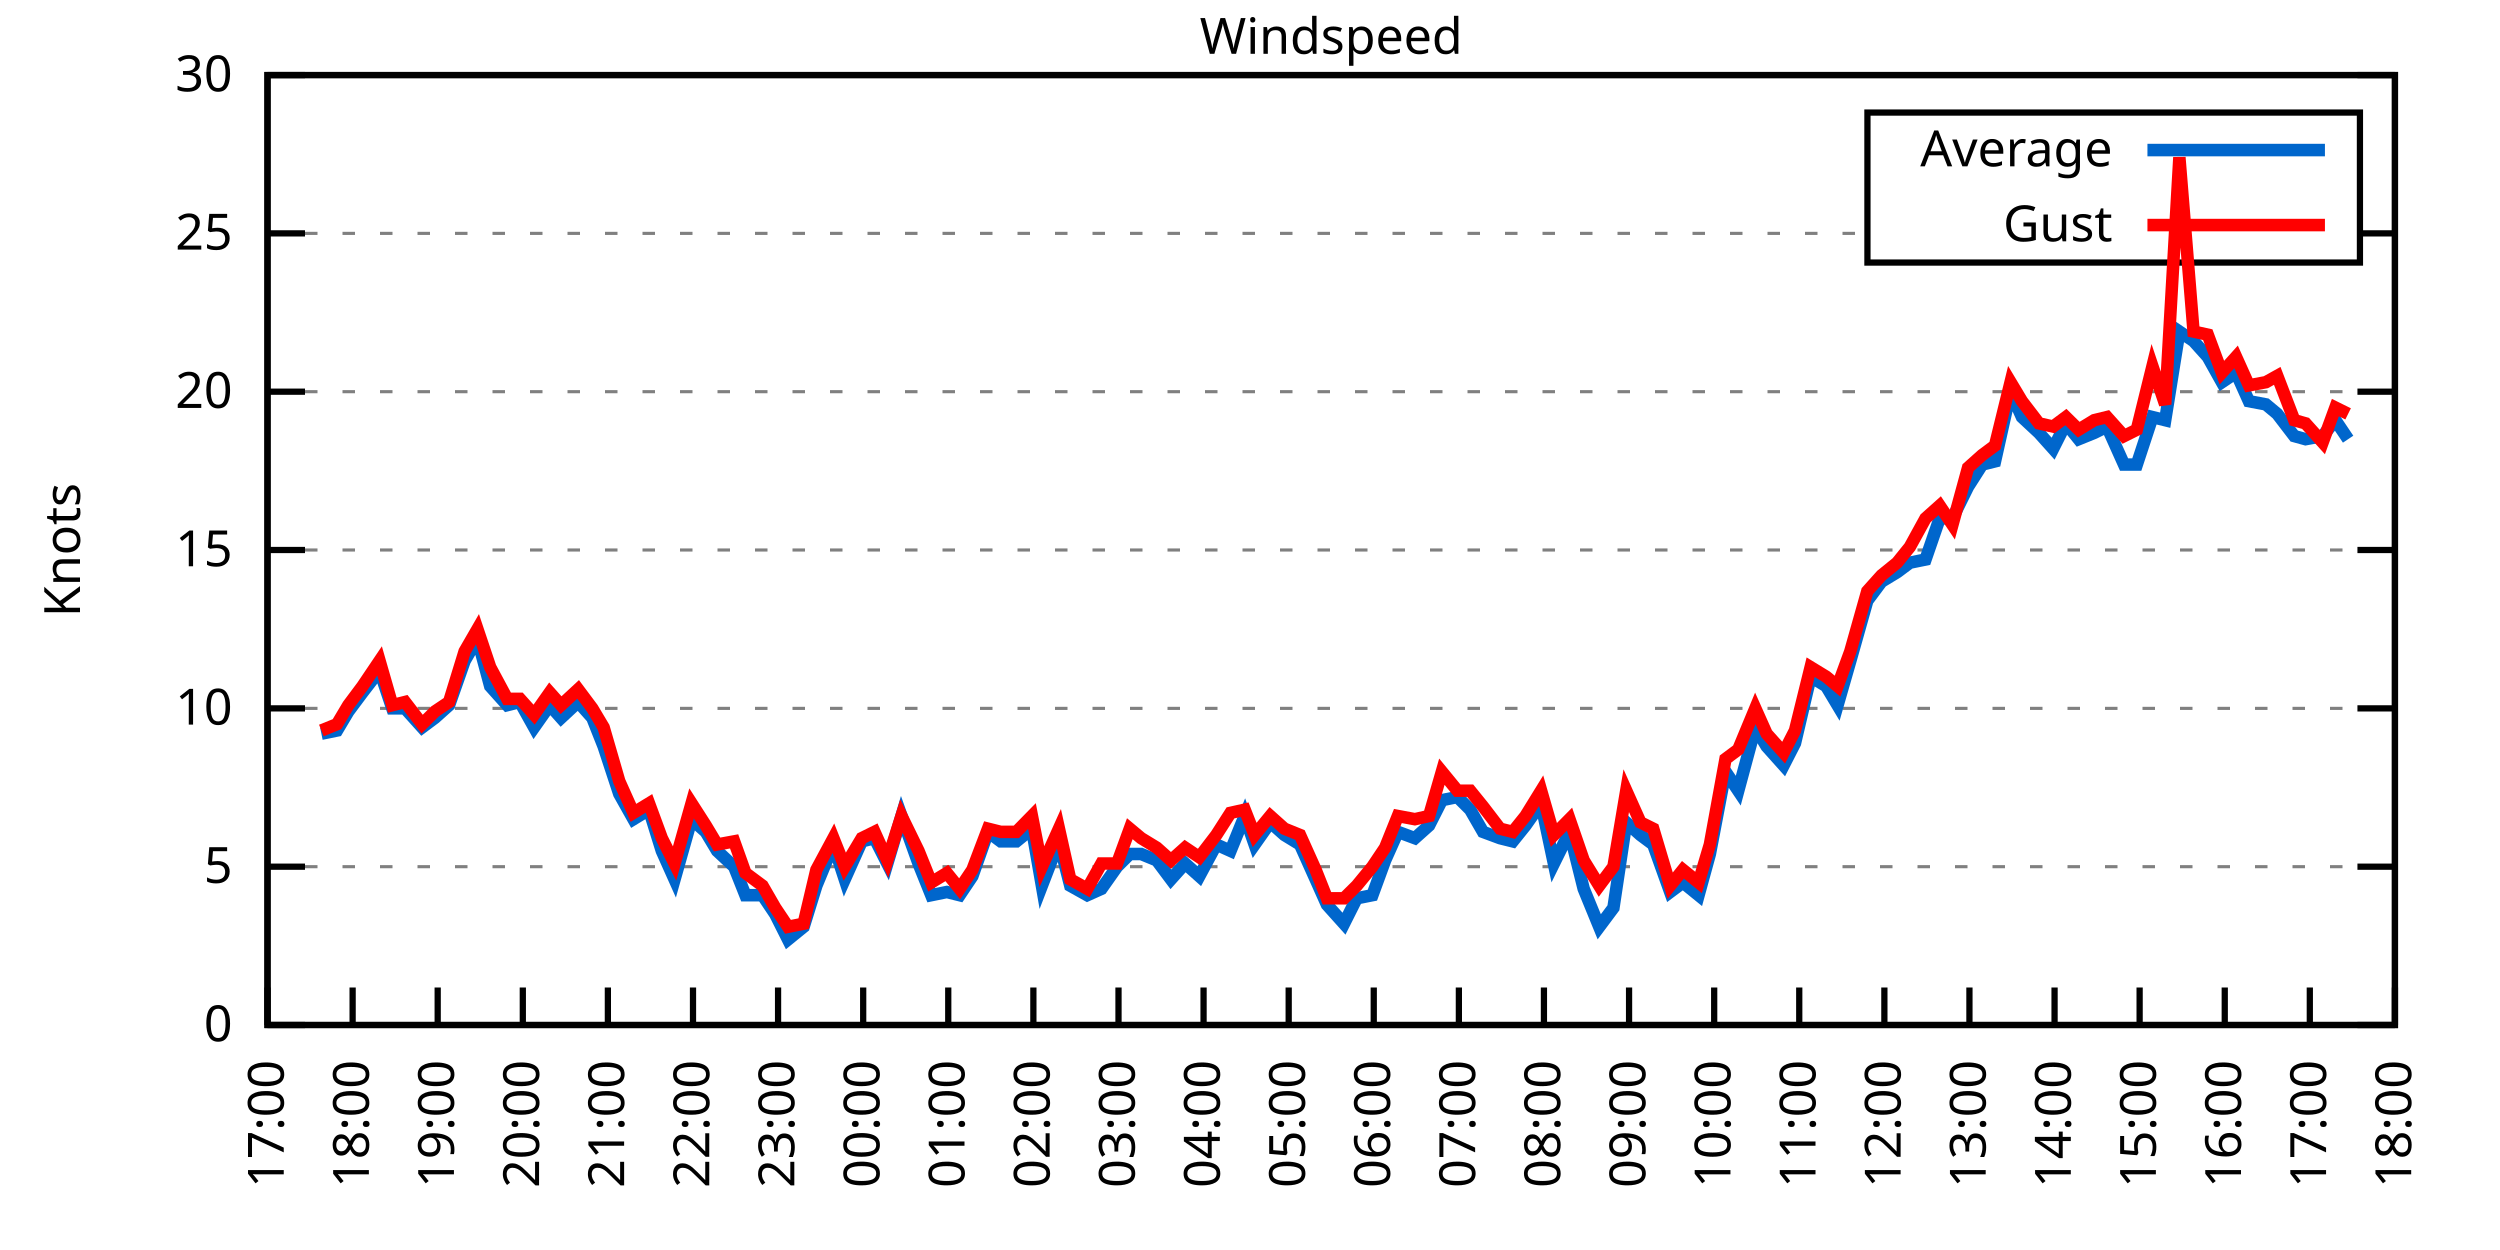
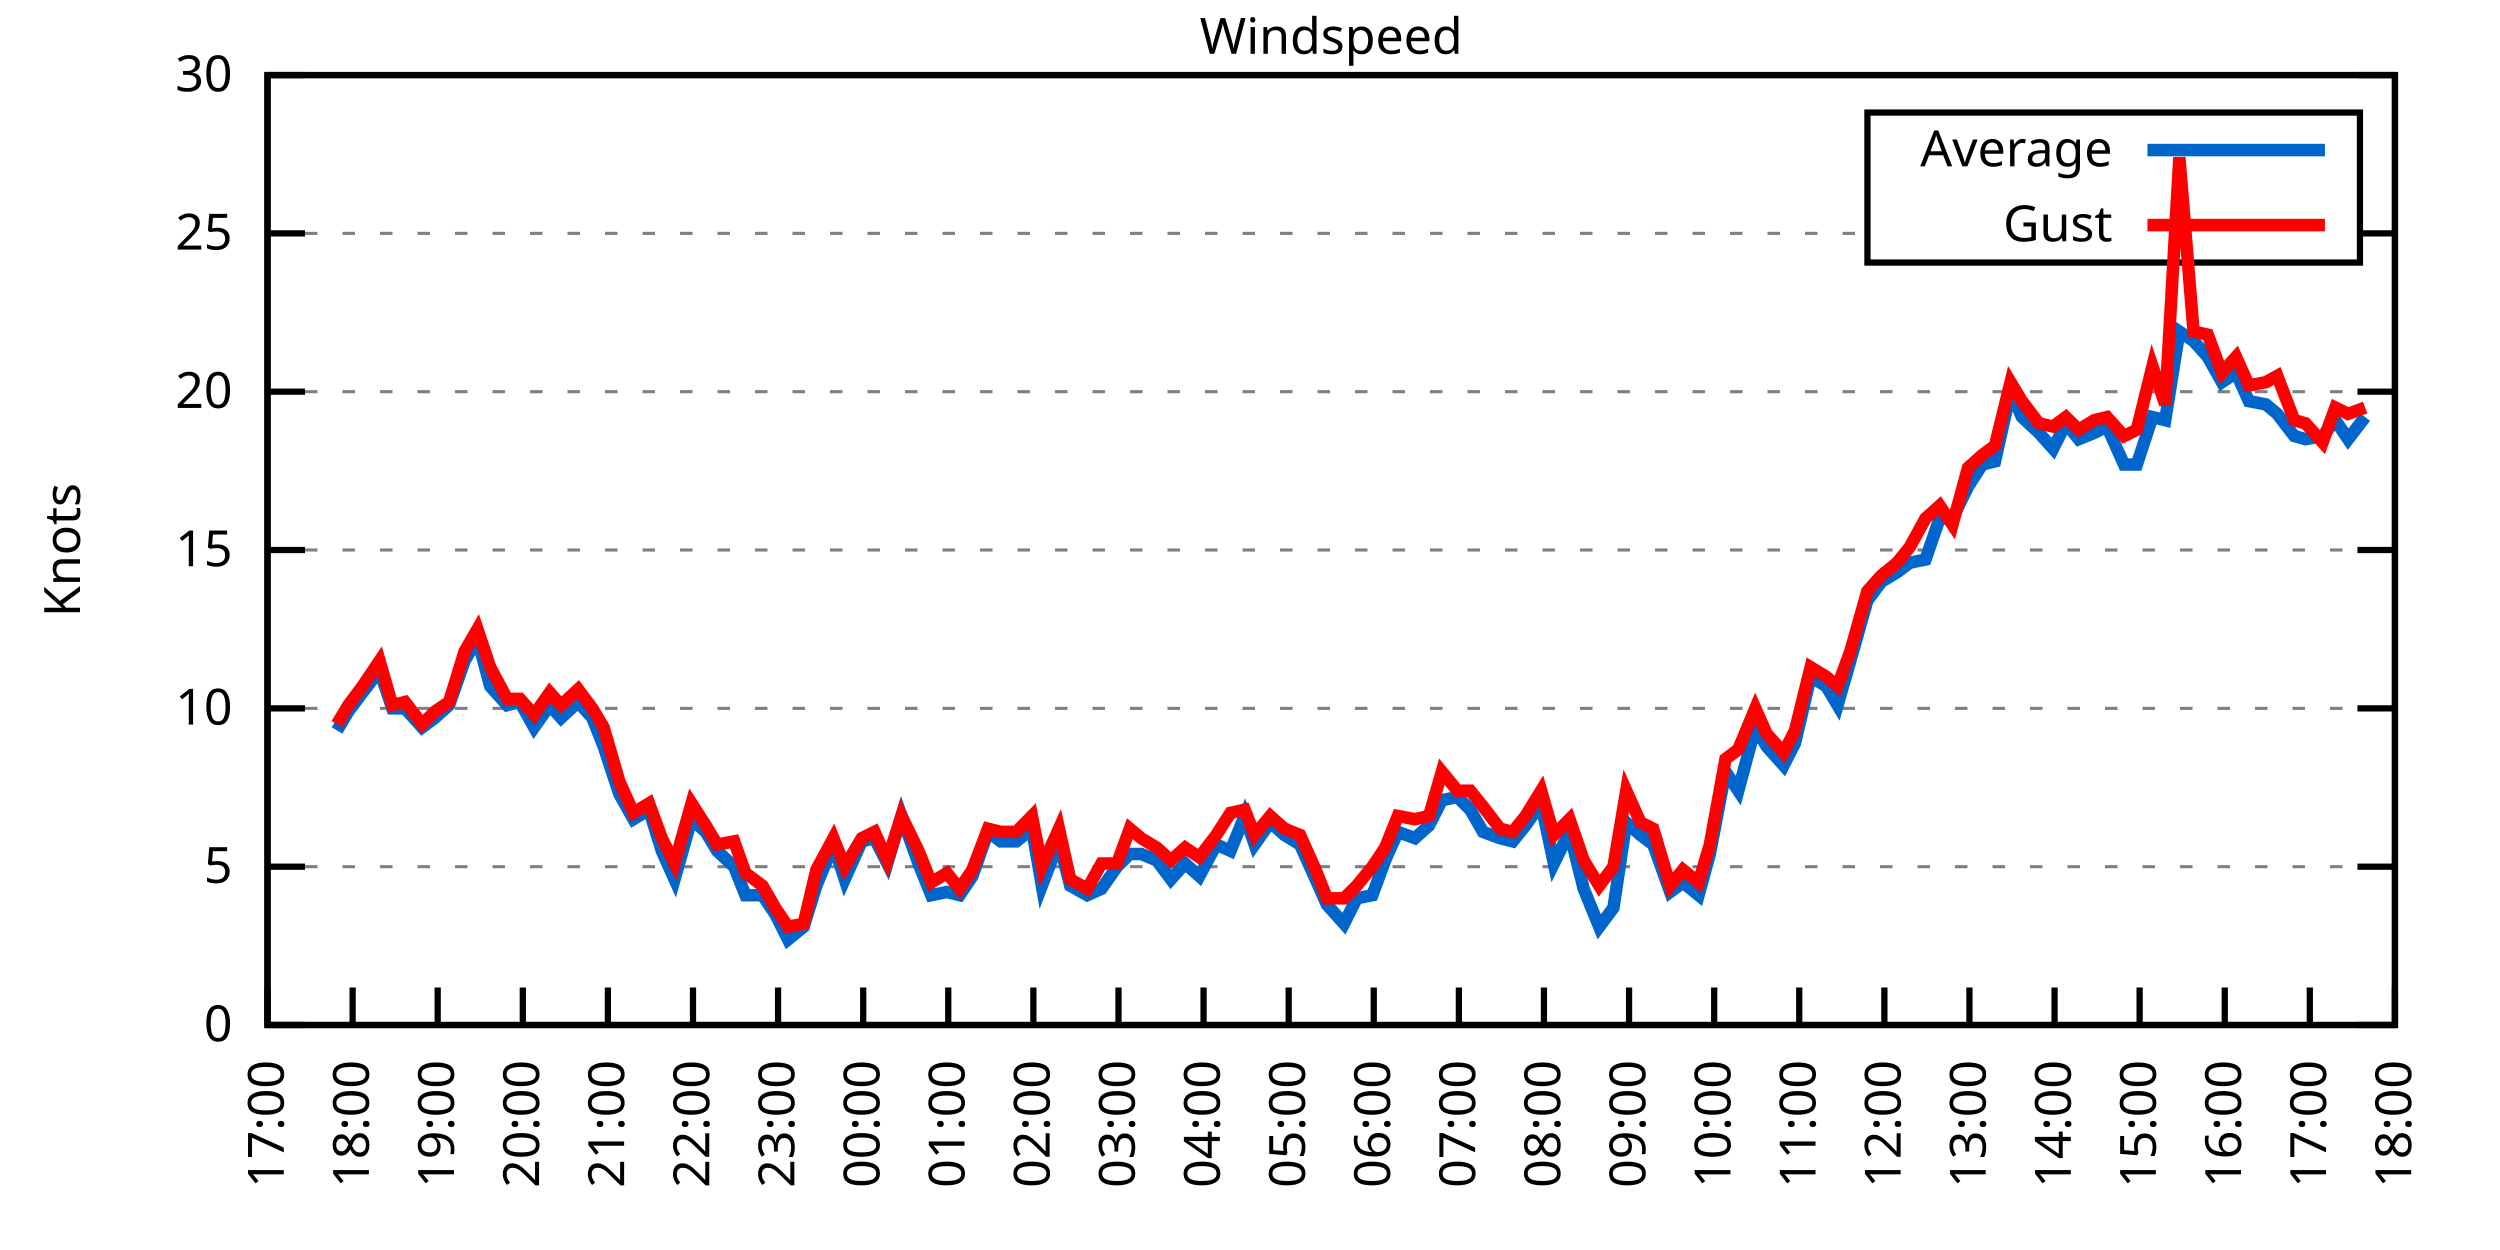
<svg xmlns="http://www.w3.org/2000/svg" xmlns:xlink="http://www.w3.org/1999/xlink" width="400" height="200" viewBox="0 0 400 200">
  <g id="gnuplot_canvas">
    <rect x="0" y="0" width="400" height="200" fill="none" />
    <defs>
      <circle id="gpDot" r="0.5" stroke-width="0.5" stroke="currentColor" />
      <path id="gpPt0" stroke-width="0.333" stroke="currentColor" d="M-1,0 h2 M0,-1 v2" />
      <path id="gpPt1" stroke-width="0.333" stroke="currentColor" d="M-1,-1 L1,1 M1,-1 L-1,1" />
      <path id="gpPt2" stroke-width="0.333" stroke="currentColor" d="M-1,0 L1,0 M0,-1 L0,1 M-1,-1 L1,1 M-1,1 L1,-1" />
      <rect id="gpPt3" stroke-width="0.333" stroke="currentColor" x="-1" y="-1" width="2" height="2" />
      <rect id="gpPt4" stroke-width="0.333" stroke="currentColor" fill="currentColor" x="-1" y="-1" width="2" height="2" />
      <circle id="gpPt5" stroke-width="0.333" stroke="currentColor" cx="0" cy="0" r="1" />
      <use xlink:href="#gpPt5" id="gpPt6" fill="currentColor" stroke="none" />
      <path id="gpPt7" stroke-width="0.333" stroke="currentColor" d="M0,-1.33 L-1.33,0.67 L1.33,0.67 z" />
      <use xlink:href="#gpPt7" id="gpPt8" fill="currentColor" stroke="none" />
      <use xlink:href="#gpPt7" id="gpPt9" stroke="currentColor" transform="rotate(180)" />
      <use xlink:href="#gpPt9" id="gpPt10" fill="currentColor" stroke="none" />
      <use xlink:href="#gpPt3" id="gpPt11" stroke="currentColor" transform="rotate(45)" />
      <use xlink:href="#gpPt11" id="gpPt12" fill="currentColor" stroke="none" />
      <path id="gpPt13" stroke-width="0.333" stroke="currentColor" d="M0,1.330 L1.265,0.411 L0.782,-1.067 L-0.782,-1.076 L-1.265,0.411 z" />
      <use xlink:href="#gpPt13" id="gpPt14" fill="currentColor" stroke="none" />
      <filter id="textbox" filterUnits="objectBoundingBox" x="0" y="0" height="1" width="1">
        <feFlood flood-color="white" flood-opacity="1" result="bgnd" />
        <feComposite in="SourceGraphic" in2="bgnd" operator="atop" />
      </filter>
      <filter id="greybox" filterUnits="objectBoundingBox" x="0" y="0" height="1" width="1">
        <feFlood flood-color="lightgrey" flood-opacity="1" result="grey" />
        <feComposite in="SourceGraphic" in2="grey" operator="atop" />
      </filter>
    </defs>
    <g fill="none" color="white" stroke="currentColor" stroke-width="1.00" stroke-linecap="butt" stroke-linejoin="miter">
</g>
    <g fill="none" color="black" stroke="currentColor" stroke-width="1.00" stroke-linecap="butt" stroke-linejoin="miter">
      <g stroke="none" shape-rendering="crispEdges">
        <polygon fill="rgb(255, 255, 255)" points="42.80,164.00 383.18,164.00 383.18,12.02 42.80,12.02 " />
      </g>
    </g>
    <g fill="none" color="black" stroke="currentColor" stroke-width="1.00" stroke-linecap="butt" stroke-linejoin="miter">
</g>
    <g fill="none" color="black" stroke="black" stroke-width="0.50" stroke-linecap="butt" stroke-linejoin="miter">
</g>
    <g fill="none" color="gray" stroke="currentColor" stroke-width="0.50" stroke-linecap="butt" stroke-linejoin="miter">
      <path stroke="gray" stroke-dasharray="2,4" class="gridline" d="M42.80,164.00 L383.19,164.00  " />
    </g>
    <g fill="none" color="gray" stroke="gray" stroke-width="1.00" stroke-linecap="butt" stroke-linejoin="miter">
</g>
    <g fill="none" color="black" stroke="currentColor" stroke-width="1.00" stroke-linecap="butt" stroke-linejoin="miter">
      <path stroke="black" d="M42.80,164.00 L48.80,164.00 M383.19,164.00 L377.19,164.00  " />
      <g transform="translate(37.20,166.60)" stroke="none" fill="black" font-family="Sans" font-size="8.00" text-anchor="end">
        <text>
          <tspan font-family="Sans"> 0</tspan>
        </text>
      </g>
    </g>
    <g fill="none" color="black" stroke="currentColor" stroke-width="1.00" stroke-linecap="butt" stroke-linejoin="miter">
</g>
    <g fill="none" color="black" stroke="black" stroke-width="0.50" stroke-linecap="butt" stroke-linejoin="miter">
</g>
    <g fill="none" color="gray" stroke="currentColor" stroke-width="0.50" stroke-linecap="butt" stroke-linejoin="miter">
      <path stroke="gray" stroke-dasharray="2,4" class="gridline" d="M42.80,138.67 L383.19,138.67  " />
    </g>
    <g fill="none" color="gray" stroke="gray" stroke-width="1.00" stroke-linecap="butt" stroke-linejoin="miter">
</g>
    <g fill="none" color="black" stroke="currentColor" stroke-width="1.00" stroke-linecap="butt" stroke-linejoin="miter">
      <path stroke="black" d="M42.80,138.67 L48.80,138.67 M383.19,138.67 L377.19,138.67  " />
      <g transform="translate(37.20,141.27)" stroke="none" fill="black" font-family="Sans" font-size="8.00" text-anchor="end">
        <text>
          <tspan font-family="Sans"> 5</tspan>
        </text>
      </g>
    </g>
    <g fill="none" color="black" stroke="currentColor" stroke-width="1.00" stroke-linecap="butt" stroke-linejoin="miter">
</g>
    <g fill="none" color="black" stroke="black" stroke-width="0.50" stroke-linecap="butt" stroke-linejoin="miter">
</g>
    <g fill="none" color="gray" stroke="currentColor" stroke-width="0.50" stroke-linecap="butt" stroke-linejoin="miter">
      <path stroke="gray" stroke-dasharray="2,4" class="gridline" d="M42.80,113.34 L383.19,113.34  " />
    </g>
    <g fill="none" color="gray" stroke="gray" stroke-width="1.00" stroke-linecap="butt" stroke-linejoin="miter">
</g>
    <g fill="none" color="black" stroke="currentColor" stroke-width="1.00" stroke-linecap="butt" stroke-linejoin="miter">
      <path stroke="black" d="M42.80,113.34 L48.80,113.34 M383.19,113.34 L377.19,113.34  " />
      <g transform="translate(37.20,115.94)" stroke="none" fill="black" font-family="Sans" font-size="8.00" text-anchor="end">
        <text>
          <tspan font-family="Sans"> 10</tspan>
        </text>
      </g>
    </g>
    <g fill="none" color="black" stroke="currentColor" stroke-width="1.00" stroke-linecap="butt" stroke-linejoin="miter">
</g>
    <g fill="none" color="black" stroke="black" stroke-width="0.50" stroke-linecap="butt" stroke-linejoin="miter">
</g>
    <g fill="none" color="gray" stroke="currentColor" stroke-width="0.50" stroke-linecap="butt" stroke-linejoin="miter">
      <path stroke="gray" stroke-dasharray="2,4" class="gridline" d="M42.80,88.00 L383.19,88.00  " />
    </g>
    <g fill="none" color="gray" stroke="gray" stroke-width="1.00" stroke-linecap="butt" stroke-linejoin="miter">
</g>
    <g fill="none" color="black" stroke="currentColor" stroke-width="1.00" stroke-linecap="butt" stroke-linejoin="miter">
      <path stroke="black" d="M42.80,88.00 L48.80,88.00 M383.19,88.00 L377.19,88.00  " />
      <g transform="translate(37.20,90.60)" stroke="none" fill="black" font-family="Sans" font-size="8.00" text-anchor="end">
        <text>
          <tspan font-family="Sans"> 15</tspan>
        </text>
      </g>
    </g>
    <g fill="none" color="black" stroke="currentColor" stroke-width="1.00" stroke-linecap="butt" stroke-linejoin="miter">
</g>
    <g fill="none" color="black" stroke="black" stroke-width="0.50" stroke-linecap="butt" stroke-linejoin="miter">
</g>
    <g fill="none" color="gray" stroke="currentColor" stroke-width="0.50" stroke-linecap="butt" stroke-linejoin="miter">
      <path stroke="gray" stroke-dasharray="2,4" class="gridline" d="M42.80,62.67 L383.19,62.67  " />
    </g>
    <g fill="none" color="gray" stroke="gray" stroke-width="1.00" stroke-linecap="butt" stroke-linejoin="miter">
</g>
    <g fill="none" color="black" stroke="currentColor" stroke-width="1.00" stroke-linecap="butt" stroke-linejoin="miter">
      <path stroke="black" d="M42.80,62.67 L48.80,62.67 M383.19,62.67 L377.19,62.67  " />
      <g transform="translate(37.20,65.27)" stroke="none" fill="black" font-family="Sans" font-size="8.00" text-anchor="end">
        <text>
          <tspan font-family="Sans"> 20</tspan>
        </text>
      </g>
    </g>
    <g fill="none" color="black" stroke="currentColor" stroke-width="1.00" stroke-linecap="butt" stroke-linejoin="miter">
</g>
    <g fill="none" color="black" stroke="black" stroke-width="0.50" stroke-linecap="butt" stroke-linejoin="miter">
</g>
    <g fill="none" color="gray" stroke="currentColor" stroke-width="0.50" stroke-linecap="butt" stroke-linejoin="miter">
      <path stroke="gray" stroke-dasharray="2,4" class="gridline" d="M42.80,37.34 L298.79,37.34 M377.59,37.34 L383.19,37.34  " />
    </g>
    <g fill="none" color="gray" stroke="gray" stroke-width="1.00" stroke-linecap="butt" stroke-linejoin="miter">
</g>
    <g fill="none" color="black" stroke="currentColor" stroke-width="1.00" stroke-linecap="butt" stroke-linejoin="miter">
      <path stroke="black" d="M42.80,37.34 L48.80,37.34 M383.19,37.34 L377.19,37.34  " />
      <g transform="translate(37.20,39.94)" stroke="none" fill="black" font-family="Sans" font-size="8.00" text-anchor="end">
        <text>
          <tspan font-family="Sans"> 25</tspan>
        </text>
      </g>
    </g>
    <g fill="none" color="black" stroke="currentColor" stroke-width="1.00" stroke-linecap="butt" stroke-linejoin="miter">
</g>
    <g fill="none" color="black" stroke="black" stroke-width="0.50" stroke-linecap="butt" stroke-linejoin="miter">
</g>
    <g fill="none" color="gray" stroke="currentColor" stroke-width="0.50" stroke-linecap="butt" stroke-linejoin="miter">
      <path stroke="gray" stroke-dasharray="2,4" class="gridline" d="M42.80,12.01 L383.19,12.01  " />
    </g>
    <g fill="none" color="gray" stroke="gray" stroke-width="1.00" stroke-linecap="butt" stroke-linejoin="miter">
</g>
    <g fill="none" color="black" stroke="currentColor" stroke-width="1.00" stroke-linecap="butt" stroke-linejoin="miter">
      <path stroke="black" d="M42.80,12.01 L48.80,12.01 M383.19,12.01 L377.19,12.01  " />
      <g transform="translate(37.20,14.61)" stroke="none" fill="black" font-family="Sans" font-size="8.00" text-anchor="end">
        <text>
          <tspan font-family="Sans"> 30</tspan>
        </text>
      </g>
    </g>
    <g fill="none" color="black" stroke="currentColor" stroke-width="1.00" stroke-linecap="butt" stroke-linejoin="miter">
      <path stroke="black" d="M42.80,164.00 L42.80,158.00  " />
      <g transform="translate(45.40,169.60) rotate(270.00)" stroke="none" fill="black" font-family="Sans" font-size="8.00" text-anchor="end">
        <text>
          <tspan font-family="Sans">17:00</tspan>
        </text>
      </g>
    </g>
    <g fill="none" color="black" stroke="currentColor" stroke-width="1.00" stroke-linecap="butt" stroke-linejoin="miter">
      <path stroke="black" d="M56.42,164.00 L56.42,158.00  " />
      <g transform="translate(59.02,169.60) rotate(270.00)" stroke="none" fill="black" font-family="Sans" font-size="8.00" text-anchor="end">
        <text>
          <tspan font-family="Sans">18:00</tspan>
        </text>
      </g>
    </g>
    <g fill="none" color="black" stroke="currentColor" stroke-width="1.00" stroke-linecap="butt" stroke-linejoin="miter">
      <path stroke="black" d="M70.03,164.00 L70.03,158.00  " />
      <g transform="translate(72.63,169.60) rotate(270.00)" stroke="none" fill="black" font-family="Sans" font-size="8.00" text-anchor="end">
        <text>
          <tspan font-family="Sans">19:00</tspan>
        </text>
      </g>
    </g>
    <g fill="none" color="black" stroke="currentColor" stroke-width="1.00" stroke-linecap="butt" stroke-linejoin="miter">
      <path stroke="black" d="M83.65,164.00 L83.65,158.00  " />
      <g transform="translate(86.25,169.60) rotate(270.00)" stroke="none" fill="black" font-family="Sans" font-size="8.00" text-anchor="end">
        <text>
          <tspan font-family="Sans">20:00</tspan>
        </text>
      </g>
    </g>
    <g fill="none" color="black" stroke="currentColor" stroke-width="1.00" stroke-linecap="butt" stroke-linejoin="miter">
      <path stroke="black" d="M97.26,164.00 L97.26,158.00  " />
      <g transform="translate(99.86,169.60) rotate(270.00)" stroke="none" fill="black" font-family="Sans" font-size="8.00" text-anchor="end">
        <text>
          <tspan font-family="Sans">21:00</tspan>
        </text>
      </g>
    </g>
    <g fill="none" color="black" stroke="currentColor" stroke-width="1.00" stroke-linecap="butt" stroke-linejoin="miter">
      <path stroke="black" d="M110.88,164.00 L110.88,158.00  " />
      <g transform="translate(113.48,169.60) rotate(270.00)" stroke="none" fill="black" font-family="Sans" font-size="8.00" text-anchor="end">
        <text>
          <tspan font-family="Sans">22:00</tspan>
        </text>
      </g>
    </g>
    <g fill="none" color="black" stroke="currentColor" stroke-width="1.00" stroke-linecap="butt" stroke-linejoin="miter">
      <path stroke="black" d="M124.49,164.00 L124.49,158.00  " />
      <g transform="translate(127.09,169.60) rotate(270.00)" stroke="none" fill="black" font-family="Sans" font-size="8.00" text-anchor="end">
        <text>
          <tspan font-family="Sans">23:00</tspan>
        </text>
      </g>
    </g>
    <g fill="none" color="black" stroke="currentColor" stroke-width="1.00" stroke-linecap="butt" stroke-linejoin="miter">
      <path stroke="black" d="M138.11,164.00 L138.11,158.00  " />
      <g transform="translate(140.71,169.60) rotate(270.00)" stroke="none" fill="black" font-family="Sans" font-size="8.00" text-anchor="end">
        <text>
          <tspan font-family="Sans">00:00</tspan>
        </text>
      </g>
    </g>
    <g fill="none" color="black" stroke="currentColor" stroke-width="1.00" stroke-linecap="butt" stroke-linejoin="miter">
      <path stroke="black" d="M151.72,164.00 L151.72,158.00  " />
      <g transform="translate(154.32,169.60) rotate(270.00)" stroke="none" fill="black" font-family="Sans" font-size="8.00" text-anchor="end">
        <text>
          <tspan font-family="Sans">01:00</tspan>
        </text>
      </g>
    </g>
    <g fill="none" color="black" stroke="currentColor" stroke-width="1.00" stroke-linecap="butt" stroke-linejoin="miter">
      <path stroke="black" d="M165.34,164.00 L165.34,158.00  " />
      <g transform="translate(167.94,169.60) rotate(270.00)" stroke="none" fill="black" font-family="Sans" font-size="8.00" text-anchor="end">
        <text>
          <tspan font-family="Sans">02:00</tspan>
        </text>
      </g>
    </g>
    <g fill="none" color="black" stroke="currentColor" stroke-width="1.00" stroke-linecap="butt" stroke-linejoin="miter">
      <path stroke="black" d="M178.96,164.00 L178.96,158.00  " />
      <g transform="translate(181.56,169.60) rotate(270.00)" stroke="none" fill="black" font-family="Sans" font-size="8.00" text-anchor="end">
        <text>
          <tspan font-family="Sans">03:00</tspan>
        </text>
      </g>
    </g>
    <g fill="none" color="black" stroke="currentColor" stroke-width="1.00" stroke-linecap="butt" stroke-linejoin="miter">
      <path stroke="black" d="M192.57,164.00 L192.57,158.00  " />
      <g transform="translate(195.17,169.60) rotate(270.00)" stroke="none" fill="black" font-family="Sans" font-size="8.00" text-anchor="end">
        <text>
          <tspan font-family="Sans">04:00</tspan>
        </text>
      </g>
    </g>
    <g fill="none" color="black" stroke="currentColor" stroke-width="1.00" stroke-linecap="butt" stroke-linejoin="miter">
      <path stroke="black" d="M206.19,164.00 L206.19,158.00  " />
      <g transform="translate(208.79,169.60) rotate(270.00)" stroke="none" fill="black" font-family="Sans" font-size="8.00" text-anchor="end">
        <text>
          <tspan font-family="Sans">05:00</tspan>
        </text>
      </g>
    </g>
    <g fill="none" color="black" stroke="currentColor" stroke-width="1.00" stroke-linecap="butt" stroke-linejoin="miter">
      <path stroke="black" d="M219.80,164.00 L219.80,158.00  " />
      <g transform="translate(222.40,169.60) rotate(270.00)" stroke="none" fill="black" font-family="Sans" font-size="8.00" text-anchor="end">
        <text>
          <tspan font-family="Sans">06:00</tspan>
        </text>
      </g>
    </g>
    <g fill="none" color="black" stroke="currentColor" stroke-width="1.00" stroke-linecap="butt" stroke-linejoin="miter">
      <path stroke="black" d="M233.42,164.00 L233.42,158.00  " />
      <g transform="translate(236.02,169.60) rotate(270.00)" stroke="none" fill="black" font-family="Sans" font-size="8.00" text-anchor="end">
        <text>
          <tspan font-family="Sans">07:00</tspan>
        </text>
      </g>
    </g>
    <g fill="none" color="black" stroke="currentColor" stroke-width="1.00" stroke-linecap="butt" stroke-linejoin="miter">
      <path stroke="black" d="M247.03,164.00 L247.03,158.00  " />
      <g transform="translate(249.63,169.60) rotate(270.00)" stroke="none" fill="black" font-family="Sans" font-size="8.00" text-anchor="end">
        <text>
          <tspan font-family="Sans">08:00</tspan>
        </text>
      </g>
    </g>
    <g fill="none" color="black" stroke="currentColor" stroke-width="1.00" stroke-linecap="butt" stroke-linejoin="miter">
      <path stroke="black" d="M260.65,164.00 L260.65,158.00  " />
      <g transform="translate(263.25,169.60) rotate(270.00)" stroke="none" fill="black" font-family="Sans" font-size="8.00" text-anchor="end">
        <text>
          <tspan font-family="Sans">09:00</tspan>
        </text>
      </g>
    </g>
    <g fill="none" color="black" stroke="currentColor" stroke-width="1.00" stroke-linecap="butt" stroke-linejoin="miter">
      <path stroke="black" d="M274.27,164.00 L274.27,158.00  " />
      <g transform="translate(276.87,169.60) rotate(270.00)" stroke="none" fill="black" font-family="Sans" font-size="8.00" text-anchor="end">
        <text>
          <tspan font-family="Sans">10:00</tspan>
        </text>
      </g>
    </g>
    <g fill="none" color="black" stroke="currentColor" stroke-width="1.00" stroke-linecap="butt" stroke-linejoin="miter">
      <path stroke="black" d="M287.88,164.00 L287.88,158.00  " />
      <g transform="translate(290.48,169.60) rotate(270.00)" stroke="none" fill="black" font-family="Sans" font-size="8.00" text-anchor="end">
        <text>
          <tspan font-family="Sans">11:00</tspan>
        </text>
      </g>
    </g>
    <g fill="none" color="black" stroke="currentColor" stroke-width="1.00" stroke-linecap="butt" stroke-linejoin="miter">
      <path stroke="black" d="M301.50,164.00 L301.50,158.00  " />
      <g transform="translate(304.10,169.60) rotate(270.00)" stroke="none" fill="black" font-family="Sans" font-size="8.00" text-anchor="end">
        <text>
          <tspan font-family="Sans">12:00</tspan>
        </text>
      </g>
    </g>
    <g fill="none" color="black" stroke="currentColor" stroke-width="1.00" stroke-linecap="butt" stroke-linejoin="miter">
      <path stroke="black" d="M315.11,164.00 L315.11,158.00  " />
      <g transform="translate(317.71,169.60) rotate(270.00)" stroke="none" fill="black" font-family="Sans" font-size="8.00" text-anchor="end">
        <text>
          <tspan font-family="Sans">13:00</tspan>
        </text>
      </g>
    </g>
    <g fill="none" color="black" stroke="currentColor" stroke-width="1.00" stroke-linecap="butt" stroke-linejoin="miter">
      <path stroke="black" d="M328.73,164.00 L328.73,158.00  " />
      <g transform="translate(331.33,169.60) rotate(270.00)" stroke="none" fill="black" font-family="Sans" font-size="8.00" text-anchor="end">
        <text>
          <tspan font-family="Sans">14:00</tspan>
        </text>
      </g>
    </g>
    <g fill="none" color="black" stroke="currentColor" stroke-width="1.00" stroke-linecap="butt" stroke-linejoin="miter">
      <path stroke="black" d="M342.34,164.00 L342.34,158.00  " />
      <g transform="translate(344.94,169.60) rotate(270.00)" stroke="none" fill="black" font-family="Sans" font-size="8.00" text-anchor="end">
        <text>
          <tspan font-family="Sans">15:00</tspan>
        </text>
      </g>
    </g>
    <g fill="none" color="black" stroke="currentColor" stroke-width="1.00" stroke-linecap="butt" stroke-linejoin="miter">
      <path stroke="black" d="M355.96,164.00 L355.96,158.00  " />
      <g transform="translate(358.56,169.60) rotate(270.00)" stroke="none" fill="black" font-family="Sans" font-size="8.00" text-anchor="end">
        <text>
          <tspan font-family="Sans">16:00</tspan>
        </text>
      </g>
    </g>
    <g fill="none" color="black" stroke="currentColor" stroke-width="1.00" stroke-linecap="butt" stroke-linejoin="miter">
      <path stroke="black" d="M369.57,164.00 L369.57,158.00  " />
      <g transform="translate(372.17,169.60) rotate(270.00)" stroke="none" fill="black" font-family="Sans" font-size="8.00" text-anchor="end">
        <text>
          <tspan font-family="Sans">17:00</tspan>
        </text>
      </g>
    </g>
    <g fill="none" color="black" stroke="currentColor" stroke-width="1.00" stroke-linecap="butt" stroke-linejoin="miter">
      <path stroke="black" d="M383.19,164.00 L383.19,158.00  " />
      <g transform="translate(385.79,169.60) rotate(270.00)" stroke="none" fill="black" font-family="Sans" font-size="8.00" text-anchor="end">
        <text>
          <tspan font-family="Sans">18:00</tspan>
        </text>
      </g>
    </g>
    <g fill="none" color="black" stroke="currentColor" stroke-width="1.00" stroke-linecap="butt" stroke-linejoin="miter">
</g>
    <g fill="none" color="black" stroke="currentColor" stroke-width="1.00" stroke-linecap="butt" stroke-linejoin="miter">
      <path stroke="black" d="M42.80,12.01 L42.80,164.00 L383.19,164.00 L383.19,12.01 L42.80,12.01 Z  " />
    </g>
    <g fill="none" color="black" stroke="currentColor" stroke-width="1.00" stroke-linecap="butt" stroke-linejoin="miter">
</g>
    <g fill="none" color="black" stroke="currentColor" stroke-width="1.00" stroke-linecap="butt" stroke-linejoin="miter">
      <path stroke="black" d="M298.79,42.01 L298.79,18.01 L377.59,18.01 L377.59,42.01 L298.79,42.01 Z  " />
    </g>
    <g id="Windspeed_plot_1">
      <g fill="none" color="white" stroke="black" stroke-width="2.00" stroke-linecap="butt" stroke-linejoin="miter">
</g>
      <g fill="none" color="black" stroke="currentColor" stroke-width="2.00" stroke-linecap="butt" stroke-linejoin="miter">
        <g transform="translate(337.99,26.61)" stroke="none" fill="black" font-family="Sans" font-size="8.00" text-anchor="end">
          <text>
            <tspan font-family="Sans">Average</tspan>
          </text>
        </g>
      </g>
      <g fill="none" color="black" stroke="currentColor" stroke-width="2.00" stroke-linecap="butt" stroke-linejoin="miter">
-         <path stroke="rgb(  0, 102, 204)" d="M343.59,24.01 L371.99,24.01 M51.42,117.39 L53.92,116.88 L55.73,113.84 L58.00,110.80 L60.73,107.26 L62.77,113.34   L64.81,113.34 L67.54,116.38 L69.58,114.86 L71.85,112.83 L74.34,105.74 L76.39,102.19 L78.43,109.79 L81.15,112.83   L83.19,112.32 L85.46,116.38 L87.96,112.83 L89.77,114.86 L92.50,112.32 L94.77,114.86 L96.58,119.42 L99.08,127.02   L101.35,131.07 L103.84,129.55 L105.89,136.14 L107.93,140.69 L110.65,131.07 L112.92,133.10 L114.74,136.14 L117.46,138.67   L119.27,143.23 L122.00,143.23 L124.04,146.27 L126.08,150.32 L128.58,148.29 L130.62,141.71 L133.34,135.12 L135.16,140.69   L137.88,134.62 L139.92,134.11 L141.97,138.16 L144.24,130.56 L146.96,138.16 L149.00,143.23 L151.50,142.72 L153.54,143.23   L155.58,140.19 L158.08,133.10 L160.12,134.62 L162.62,134.62 L165.11,132.59 L166.70,141.71 L169.43,134.62 L171.24,141.71   L173.96,143.23 L176.23,142.21 L178.73,138.67 L180.77,136.64 L182.59,136.64 L185.08,137.66 L187.35,140.69 L189.62,138.16   L191.89,140.19 L194.61,135.12 L196.88,136.14 L199.15,130.56 L200.74,135.12 L203.24,131.58 L205.51,133.60 L208.00,135.12   L210.50,140.69 L212.31,144.75 L215.04,147.79 L217.08,143.73 L219.58,143.23 L221.62,137.66 L223.66,133.10 L226.38,134.11   L228.65,132.08 L230.70,128.03 L233.19,127.52 L235.23,129.55 L237.28,133.10 L240.00,134.11 L242.04,134.62 L244.08,132.08   L246.58,128.54 L248.62,138.16 L251.12,133.10 L253.39,142.21 L255.88,148.29 L258.15,145.25 L260.20,131.58 L262.47,133.60   L264.51,135.12 L267.23,142.72 L269.27,141.20 L271.77,143.23 L273.58,136.64 L276.08,123.47 L278.12,126.51 L280.85,116.38   L282.66,119.42 L285.38,122.46 L287.20,118.91 L289.70,108.27 L292.19,109.79 L294.01,112.83 L296.05,105.74 L298.77,96.11   L301.04,93.07 L303.54,91.55 L305.58,90.03 L308.08,89.52 L310.35,82.94 L312.39,82.94 L314.89,77.87 L317.15,74.33   L319.20,73.82 L321.69,62.67 L323.51,66.73 L326.23,69.26 L328.50,71.79 L330.54,67.74 L332.59,70.27 L335.08,69.26   L337.12,68.25 L339.85,74.33 L341.89,74.33 L344.39,66.73 L346.43,67.23 L348.70,53.05 L350.97,54.57 L353.24,57.10   L355.50,61.15 L357.77,59.63 L359.82,64.19 L362.54,64.70 L364.36,66.22 L367.08,69.77 L368.89,70.27 L371.62,69.77   L373.66,67.23 L375.70,70.27  " />
+         <path stroke="rgb(  0, 102, 204)" d="M343.59,24.01 L371.99,24.01 M53.92,116.88 L55.73,113.84 L58.00,110.80 L60.73,107.26 L62.77,113.34 L64.81,113.34   L67.54,116.38 L69.58,114.86 L71.85,112.83 L74.34,105.74 L76.39,102.19 L78.43,109.79 L81.15,112.83 L83.19,112.32   L85.46,116.38 L87.96,112.83 L89.77,114.86 L92.50,112.32 L94.77,114.86 L96.58,119.42 L99.08,127.02 L101.35,131.07   L103.84,129.55 L105.89,136.14 L107.93,140.69 L110.65,131.07 L112.92,133.10 L114.74,136.14 L117.46,138.67 L119.27,143.23   L122.00,143.23 L124.04,146.27 L126.08,150.32 L128.58,148.29 L130.62,141.71 L133.34,135.12 L135.16,140.69 L137.88,134.62   L139.92,134.11 L141.97,138.16 L144.24,130.56 L146.96,138.16 L149.00,143.23 L151.50,142.72 L153.54,143.23 L155.58,140.19   L158.08,133.10 L160.12,134.62 L162.62,134.62 L165.11,132.59 L166.70,141.71 L169.43,134.62 L171.24,141.71 L173.96,143.23   L176.23,142.21 L178.73,138.67 L180.77,136.64 L182.59,136.64 L185.08,137.66 L187.35,140.69 L189.62,138.16 L191.89,140.19   L194.61,135.12 L196.88,136.14 L199.15,130.56 L200.74,135.12 L203.24,131.58 L205.51,133.60 L208.00,135.12 L210.50,140.69   L212.31,144.75 L215.04,147.79 L217.08,143.73 L219.58,143.23 L221.62,137.66 L223.66,133.10 L226.38,134.11 L228.65,132.08   L230.70,128.03 L233.19,127.52 L235.23,129.55 L237.28,133.10 L240.00,134.11 L242.04,134.62 L244.08,132.08 L246.58,128.54   L248.62,138.16 L251.12,133.10 L253.39,142.21 L255.88,148.29 L258.15,145.25 L260.20,131.58 L262.47,133.60 L264.51,135.12   L267.23,142.72 L269.27,141.20 L271.77,143.23 L273.58,136.64 L276.08,123.47 L278.12,126.51 L280.85,116.38 L282.66,119.42   L285.38,122.46 L287.20,118.91 L289.70,108.27 L292.19,109.79 L294.01,112.83 L296.05,105.74 L298.77,96.11 L301.04,93.07   L303.54,91.55 L305.58,90.03 L308.08,89.52 L310.35,82.94 L312.39,82.94 L314.89,77.87 L317.15,74.33 L319.20,73.82   L321.69,62.67 L323.51,66.73 L326.23,69.26 L328.50,71.79 L330.54,67.74 L332.59,70.27 L335.08,69.26 L337.12,68.25   L339.85,74.33 L341.89,74.33 L344.39,66.73 L346.43,67.23 L348.70,53.05 L350.97,54.57 L353.24,57.10 L355.50,61.15   L357.77,59.63 L359.82,64.19 L362.54,64.70 L364.36,66.22 L367.08,69.77 L368.89,70.27 L371.62,69.77 L373.66,67.23   L375.70,70.27 L378.42,66.73  " />
      </g>
    </g>
    <g id="Windspeed_plot_2">
      <g fill="none" color="black" stroke="currentColor" stroke-width="2.00" stroke-linecap="butt" stroke-linejoin="miter">
        <g transform="translate(337.99,38.61)" stroke="none" fill="black" font-family="Sans" font-size="8.00" text-anchor="end">
          <text>
            <tspan font-family="Sans">Gust</tspan>
          </text>
        </g>
      </g>
      <g fill="none" color="black" stroke="currentColor" stroke-width="2.00" stroke-linecap="butt" stroke-linejoin="miter">
-         <path stroke="rgb(255,   0,   0)" d="M343.59,36.01 L371.99,36.01 M51.42,116.88 L53.92,115.87 L55.73,112.83 L58.00,109.79 L60.73,105.74 L62.77,112.83   L64.81,112.32 L67.54,115.87 L69.58,113.84 L71.85,112.32 L74.34,104.22 L76.39,100.67 L78.43,106.75 L81.15,111.82   L83.19,111.82 L85.46,114.35 L87.96,110.80 L89.77,112.83 L92.50,110.30 L94.77,113.34 L96.58,116.38 L99.08,124.99   L101.35,130.06 L103.84,128.54 L105.89,134.11 L107.93,138.16 L110.65,128.54 L112.92,132.08 L114.74,135.12 L117.46,134.62   L119.27,139.68 L122.00,141.71 L124.04,145.25 L126.08,148.29 L128.58,147.79 L130.62,139.17 L133.34,134.11 L135.16,138.67   L137.88,134.11 L139.92,133.10 L141.97,137.66 L144.24,130.56 L146.96,136.14 L149.00,141.20 L151.50,139.68 L153.54,142.21   L155.58,139.17 L158.08,132.59 L160.12,133.10 L162.62,133.10 L165.11,130.56 L166.70,138.67 L169.43,132.59 L171.24,140.69   L173.96,142.21 L176.23,138.16 L178.73,138.16 L180.77,132.59 L182.59,134.11 L185.08,135.63 L187.35,137.66 L189.62,135.63   L191.89,137.15 L194.61,133.60 L196.88,130.06 L199.15,129.55 L200.74,133.60 L203.24,130.56 L205.51,132.59 L208.00,133.60   L210.50,139.17 L212.31,143.73 L215.04,143.73 L217.08,141.71 L219.58,138.67 L221.62,135.63 L223.66,130.56 L226.38,131.07   L228.65,130.56 L230.70,123.47 L233.19,126.51 L235.23,126.51 L237.28,129.04 L240.00,132.59 L242.04,133.10 L244.08,130.56   L246.58,126.51 L248.62,133.60 L251.12,131.07 L253.39,137.66 L255.88,141.71 L258.15,138.67 L260.20,126.51 L262.47,131.58   L264.51,132.59 L267.23,141.71 L269.27,139.17 L271.77,141.20 L273.58,135.12 L276.08,121.44 L278.12,119.92 L280.85,113.34   L282.66,117.39 L285.38,120.43 L287.20,116.88 L289.70,106.75 L292.19,108.27 L294.01,109.79 L296.05,104.22 L298.77,94.59   L301.04,92.06 L303.54,90.03 L305.58,87.50 L308.08,82.94 L310.35,80.91 L312.39,83.95 L314.89,74.83 L317.15,72.81   L319.20,71.29 L321.69,61.15 L323.51,64.19 L326.23,67.74 L328.50,68.25 L330.54,66.73 L332.59,68.75 L335.08,67.23   L337.12,66.73 L339.85,69.77 L341.89,68.75 L344.39,58.62 L346.43,64.70 L348.70,25.18 L350.97,53.05 L353.24,53.55   L355.50,59.63 L357.77,57.10 L359.82,61.66 L362.54,61.15 L364.36,60.14 L367.08,67.23 L368.89,67.74 L371.62,70.78   L373.66,65.21 L375.70,66.22  " />
+         <path stroke="rgb(255,   0,   0)" d="M343.59,36.01 L371.99,36.01 M53.92,115.87 L55.73,112.83 L58.00,109.79 L60.73,105.74 L62.77,112.83 L64.81,112.32   L67.54,115.87 L69.58,113.84 L71.85,112.32 L74.34,104.22 L76.39,100.67 L78.43,106.75 L81.15,111.82 L83.19,111.82   L85.46,114.35 L87.96,110.80 L89.77,112.83 L92.50,110.30 L94.77,113.34 L96.58,116.38 L99.08,124.99 L101.35,130.06   L103.84,128.54 L105.89,134.11 L107.93,138.16 L110.65,128.54 L112.92,132.08 L114.74,135.12 L117.46,134.62 L119.27,139.68   L122.00,141.71 L124.04,145.25 L126.08,148.29 L128.58,147.79 L130.62,139.17 L133.34,134.11 L135.16,138.67 L137.88,134.11   L139.92,133.10 L141.97,137.66 L144.24,130.56 L146.96,136.14 L149.00,141.20 L151.50,139.68 L153.54,142.21 L155.58,139.17   L158.08,132.59 L160.12,133.10 L162.62,133.10 L165.11,130.56 L166.70,138.67 L169.43,132.59 L171.24,140.69 L173.96,142.21   L176.23,138.16 L178.73,138.16 L180.77,132.59 L182.59,134.11 L185.08,135.63 L187.35,137.66 L189.62,135.63 L191.89,137.15   L194.61,133.60 L196.88,130.06 L199.15,129.55 L200.74,133.60 L203.24,130.56 L205.51,132.59 L208.00,133.60 L210.50,139.17   L212.31,143.73 L215.04,143.73 L217.08,141.71 L219.58,138.67 L221.62,135.63 L223.66,130.56 L226.38,131.07 L228.65,130.56   L230.70,123.47 L233.19,126.51 L235.23,126.51 L237.28,129.04 L240.00,132.59 L242.04,133.10 L244.08,130.56 L246.58,126.51   L248.62,133.60 L251.12,131.07 L253.39,137.66 L255.88,141.71 L258.15,138.67 L260.20,126.51 L262.47,131.58 L264.51,132.59   L267.23,141.71 L269.27,139.17 L271.77,141.20 L273.58,135.12 L276.08,121.44 L278.12,119.92 L280.85,113.34 L282.66,117.39   L285.38,120.43 L287.20,116.88 L289.70,106.75 L292.19,108.27 L294.01,109.79 L296.05,104.22 L298.77,94.59 L301.04,92.06   L303.54,90.03 L305.58,87.50 L308.08,82.94 L310.35,80.91 L312.39,83.95 L314.89,74.83 L317.15,72.81 L319.20,71.29   L321.69,61.15 L323.51,64.19 L326.23,67.74 L328.50,68.25 L330.54,66.73 L332.59,68.75 L335.08,67.23 L337.12,66.73   L339.85,69.77 L341.89,68.75 L344.39,58.62 L346.43,64.70 L348.70,25.18 L350.97,53.05 L353.24,53.55 L355.50,59.63   L357.77,57.10 L359.82,61.66 L362.54,61.15 L364.36,60.14 L367.08,67.23 L368.89,67.74 L371.62,70.78 L373.66,65.21   L375.70,66.22 L378.42,65.21  " />
      </g>
    </g>
    <g fill="none" color="black" stroke="currentColor" stroke-width="2.00" stroke-linecap="butt" stroke-linejoin="miter">
</g>
    <g fill="none" color="black" stroke="black" stroke-width="1.00" stroke-linecap="butt" stroke-linejoin="miter">
</g>
    <g fill="none" color="black" stroke="currentColor" stroke-width="1.00" stroke-linecap="butt" stroke-linejoin="miter">
      <path stroke="black" d="M42.80,12.01 L42.80,164.00 L383.19,164.00 L383.19,12.01 L42.80,12.01 Z  " />
      <g transform="translate(12.80,88.01) rotate(270.00)" stroke="none" fill="black" font-family="Sans" font-size="8.00" text-anchor="middle">
        <text>
          <tspan font-family="Sans">Knots</tspan>
        </text>
      </g>
    </g>
    <g fill="none" color="black" stroke="currentColor" stroke-width="1.00" stroke-linecap="butt" stroke-linejoin="miter">
</g>
    <g fill="none" color="black" stroke="currentColor" stroke-width="1.00" stroke-linecap="butt" stroke-linejoin="miter">
      <g transform="translate(212.99,8.61)" stroke="none" fill="black" font-family="Sans" font-size="8.00" text-anchor="middle">
        <text>
          <tspan font-family="Sans">Windspeed</tspan>
        </text>
      </g>
    </g>
    <g fill="none" color="black" stroke="currentColor" stroke-width="1.00" stroke-linecap="butt" stroke-linejoin="miter">
</g>
  </g>
</svg>
